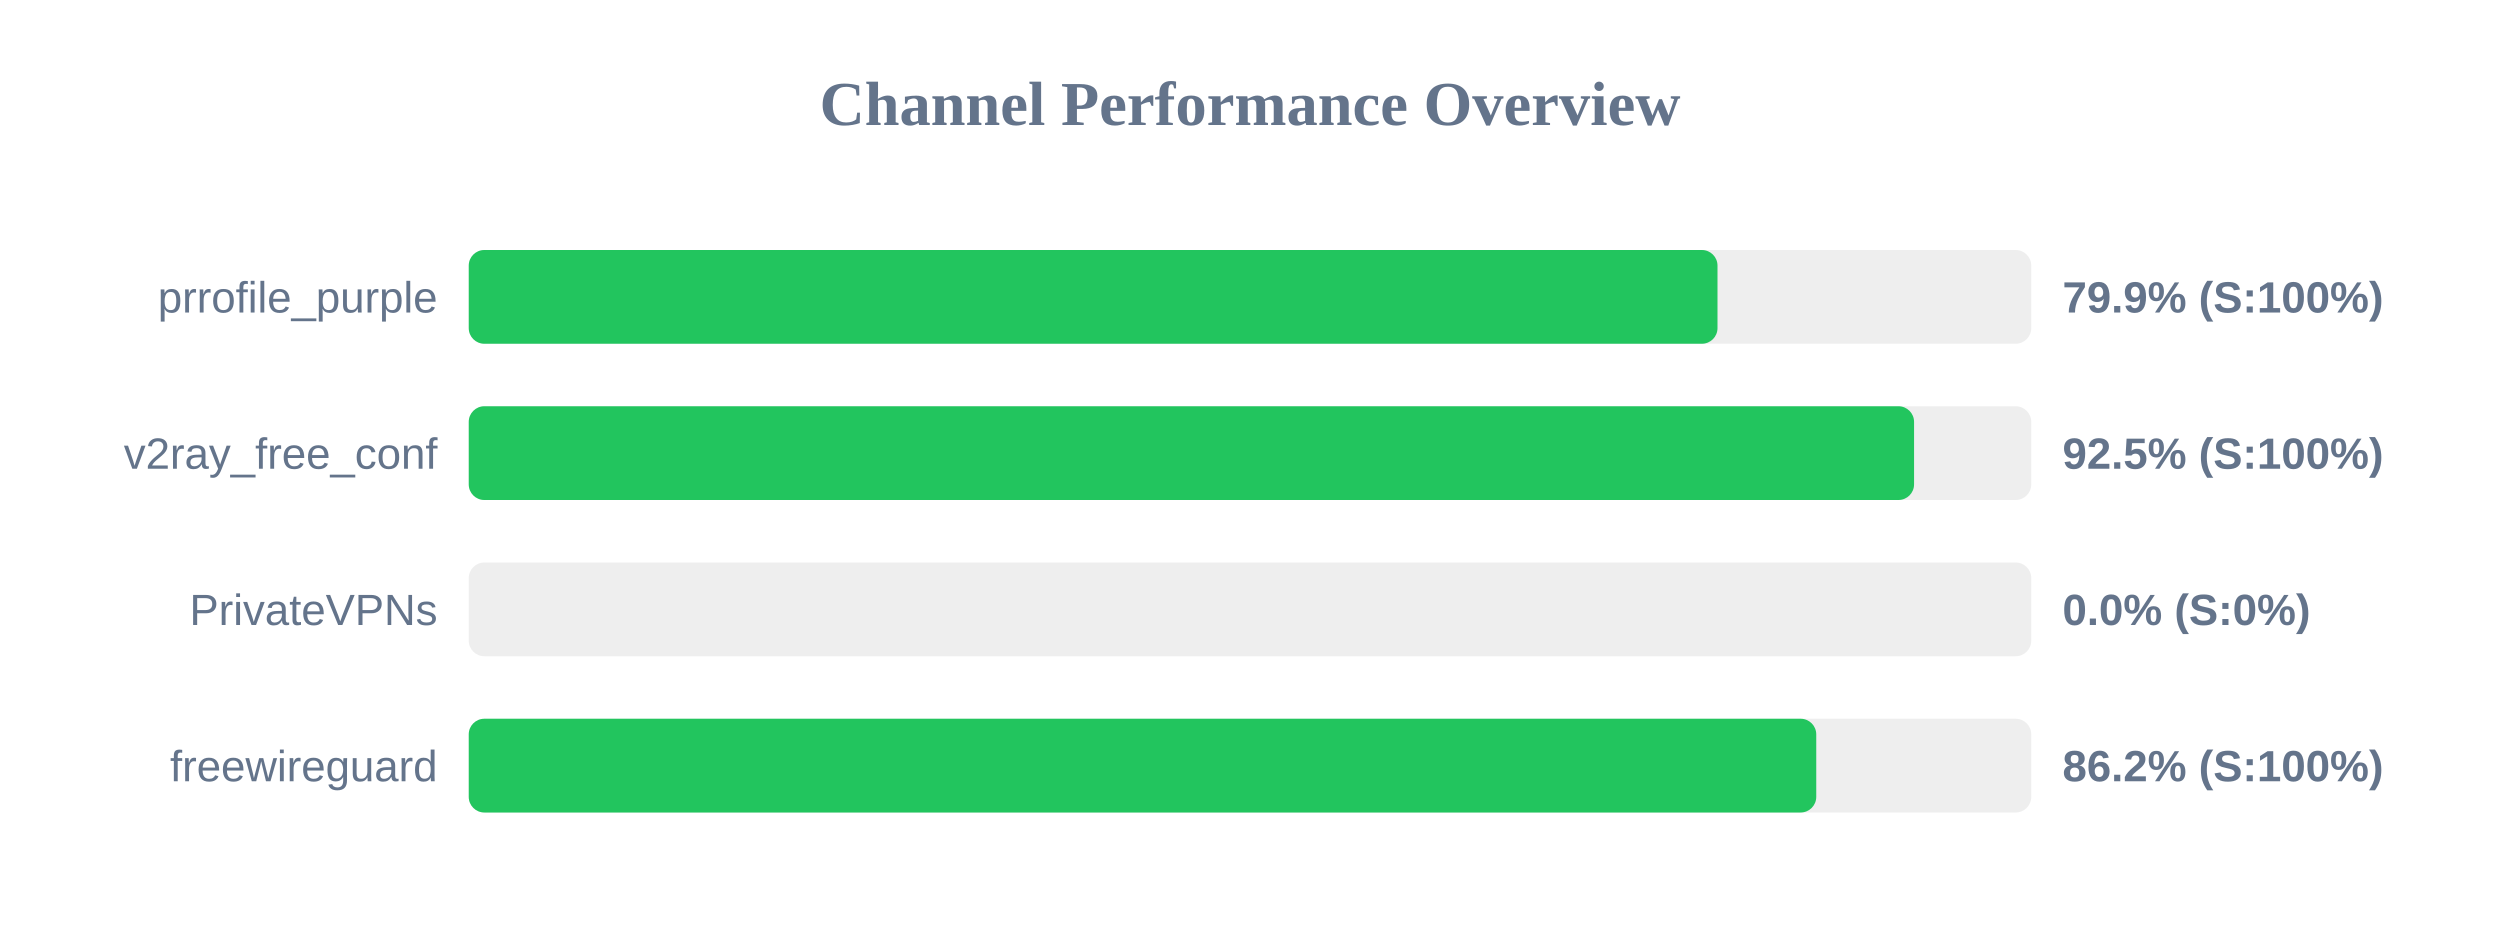
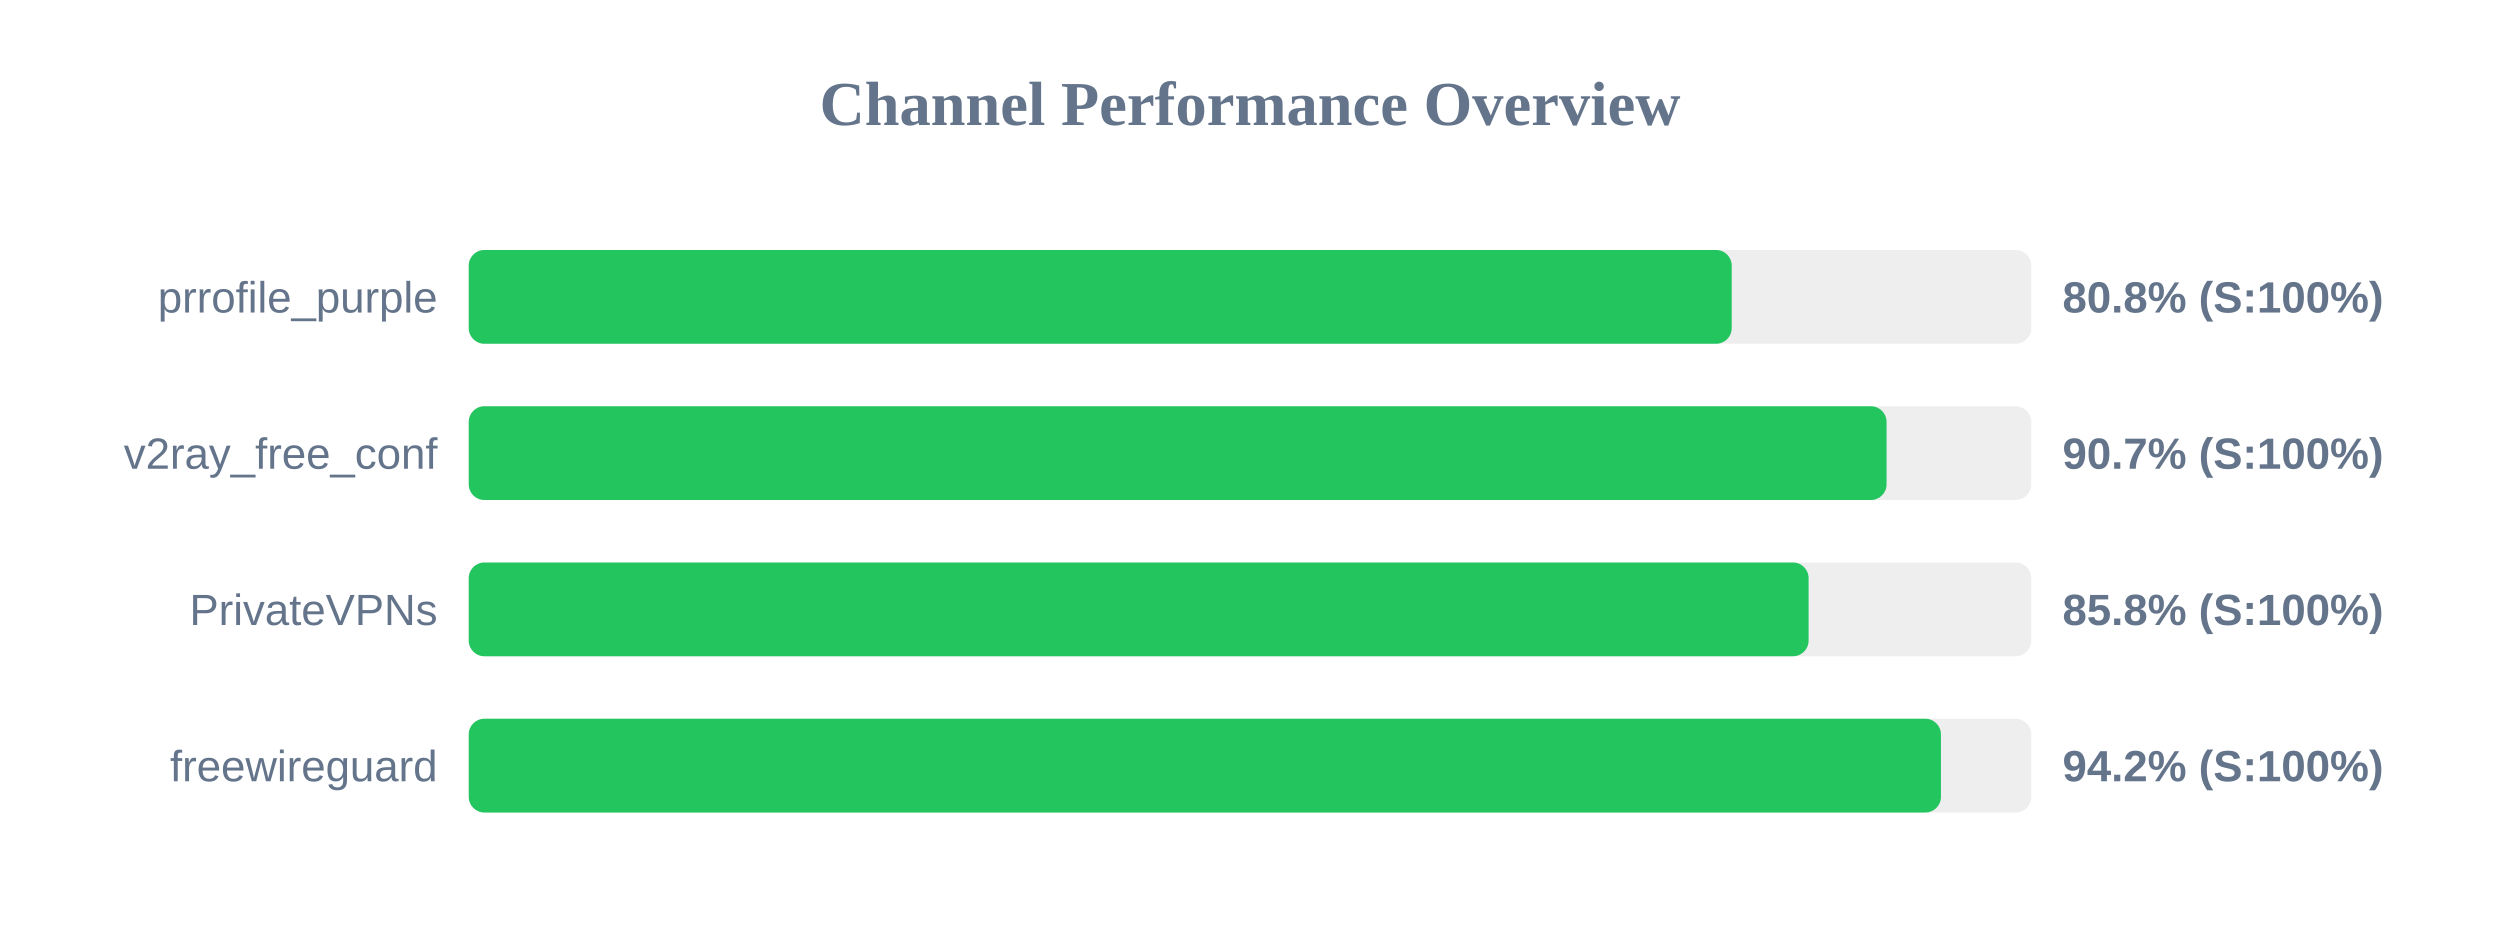
<svg xmlns="http://www.w3.org/2000/svg" width="800" height="300" version="1.1">
  <style>
        .row { font: 14px Arial; fill: #64748b; }
        .score { font: bold 14px Arial; fill: #64748b; }
    </style>
  <text x="400" y="40" text-anchor="middle" font-size="20px" font-weight="bold" fill="#64748b">Channel Performance Overview</text>
  <rect x="150" y="80" width="500" height="30" fill="#eee" rx="5" />
-   <rect x="150" y="80" width="399.6" height="30" fill="#22c55e" rx="5" />
+   <rect x="150" y="80" width="404.15" height="30" fill="#22c55e" rx="5" />
  <text x="140" y="100" text-anchor="end" class="row">prrofile_purple</text>
-   <text x="660" y="100" text-anchor="start" class="score">79.9% (S:100%)</text>
+   <text x="660" y="100" text-anchor="start" class="score">80.8% (S:100%)</text>
  <rect x="150" y="130" width="500" height="30" fill="#eee" rx="5" />
-   <rect x="150" y="130" width="462.5" height="30" fill="#22c55e" rx="5" />
+   <rect x="150" y="130" width="453.7" height="30" fill="#22c55e" rx="5" />
  <text x="140" y="150" text-anchor="end" class="row">v2ray_free_conf</text>
-   <text x="660" y="150" text-anchor="start" class="score">92.5% (S:100%)</text>
+   <text x="660" y="150" text-anchor="start" class="score">90.7% (S:100%)</text>
  <rect x="150" y="180" width="500" height="30" fill="#eee" rx="5" />
-   <rect x="150" y="180" width="0.0" height="30" fill="#ef4444" rx="5" />
+   <rect x="150" y="180" width="428.75" height="30" fill="#22c55e" rx="5" />
  <text x="140" y="200" text-anchor="end" class="row">PrivateVPNs</text>
-   <text x="660" y="200" text-anchor="start" class="score">0.0% (S:0%)</text>
+   <text x="660" y="200" text-anchor="start" class="score">85.8% (S:100%)</text>
  <rect x="150" y="230" width="500" height="30" fill="#eee" rx="5" />
-   <rect x="150" y="230" width="431.2" height="30" fill="#22c55e" rx="5" />
+   <rect x="150" y="230" width="471.1" height="30" fill="#22c55e" rx="5" />
  <text x="140" y="250" text-anchor="end" class="row">freewireguard</text>
-   <text x="660" y="250" text-anchor="start" class="score">86.2% (S:100%)</text>
+   <text x="660" y="250" text-anchor="start" class="score">94.2% (S:100%)</text>
</svg>
